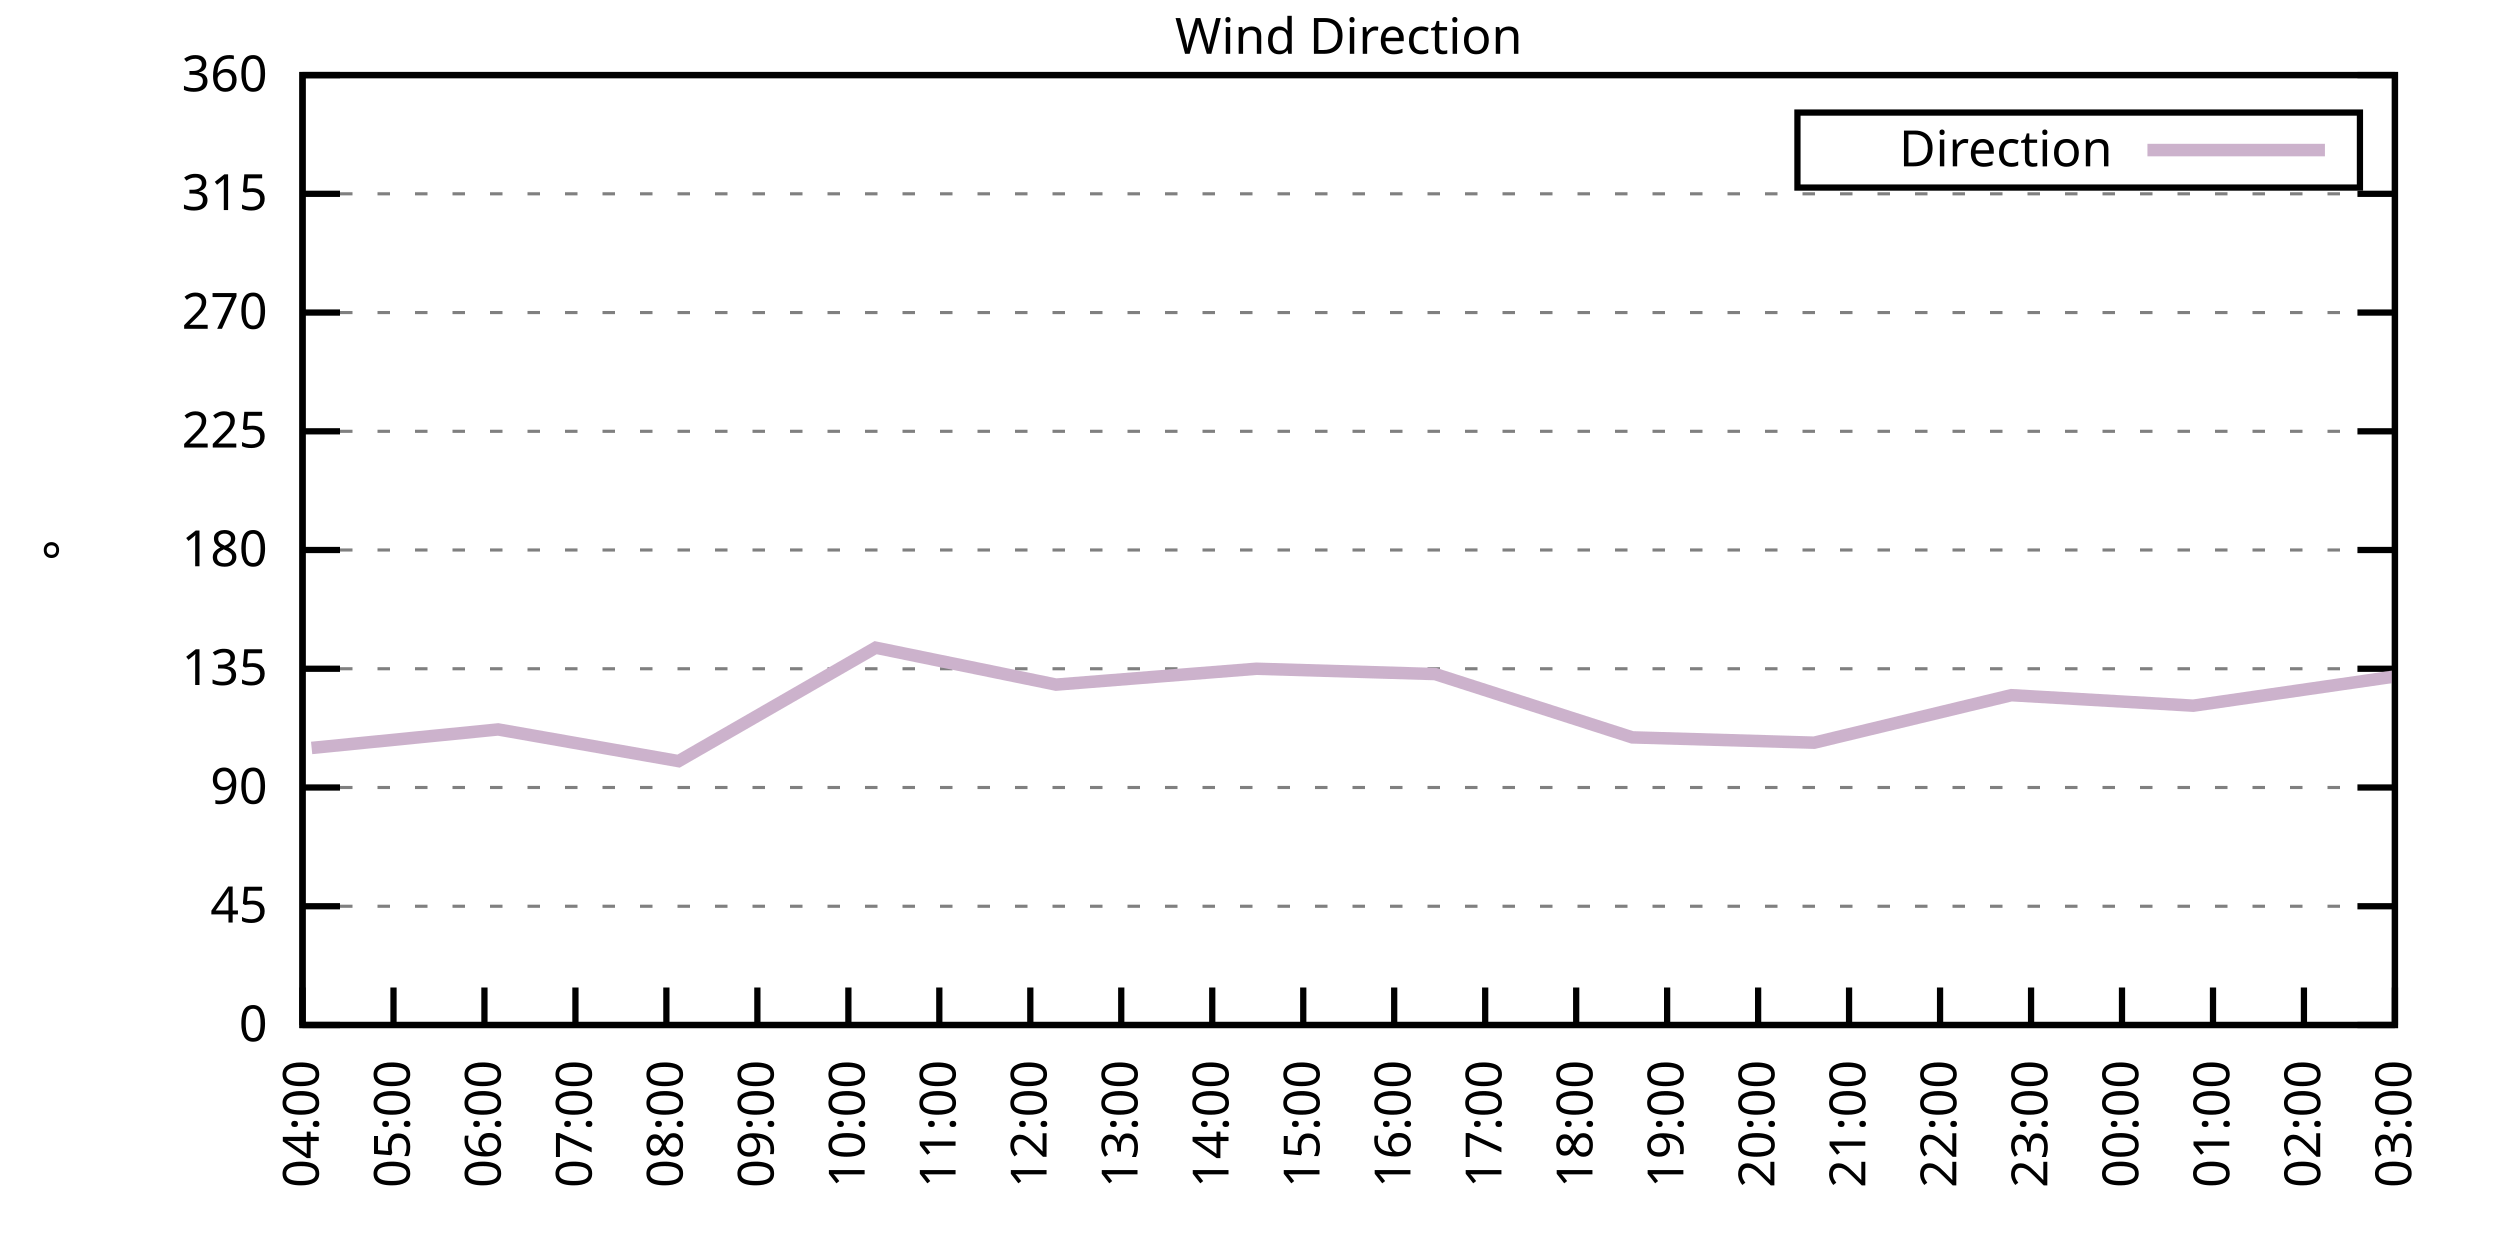
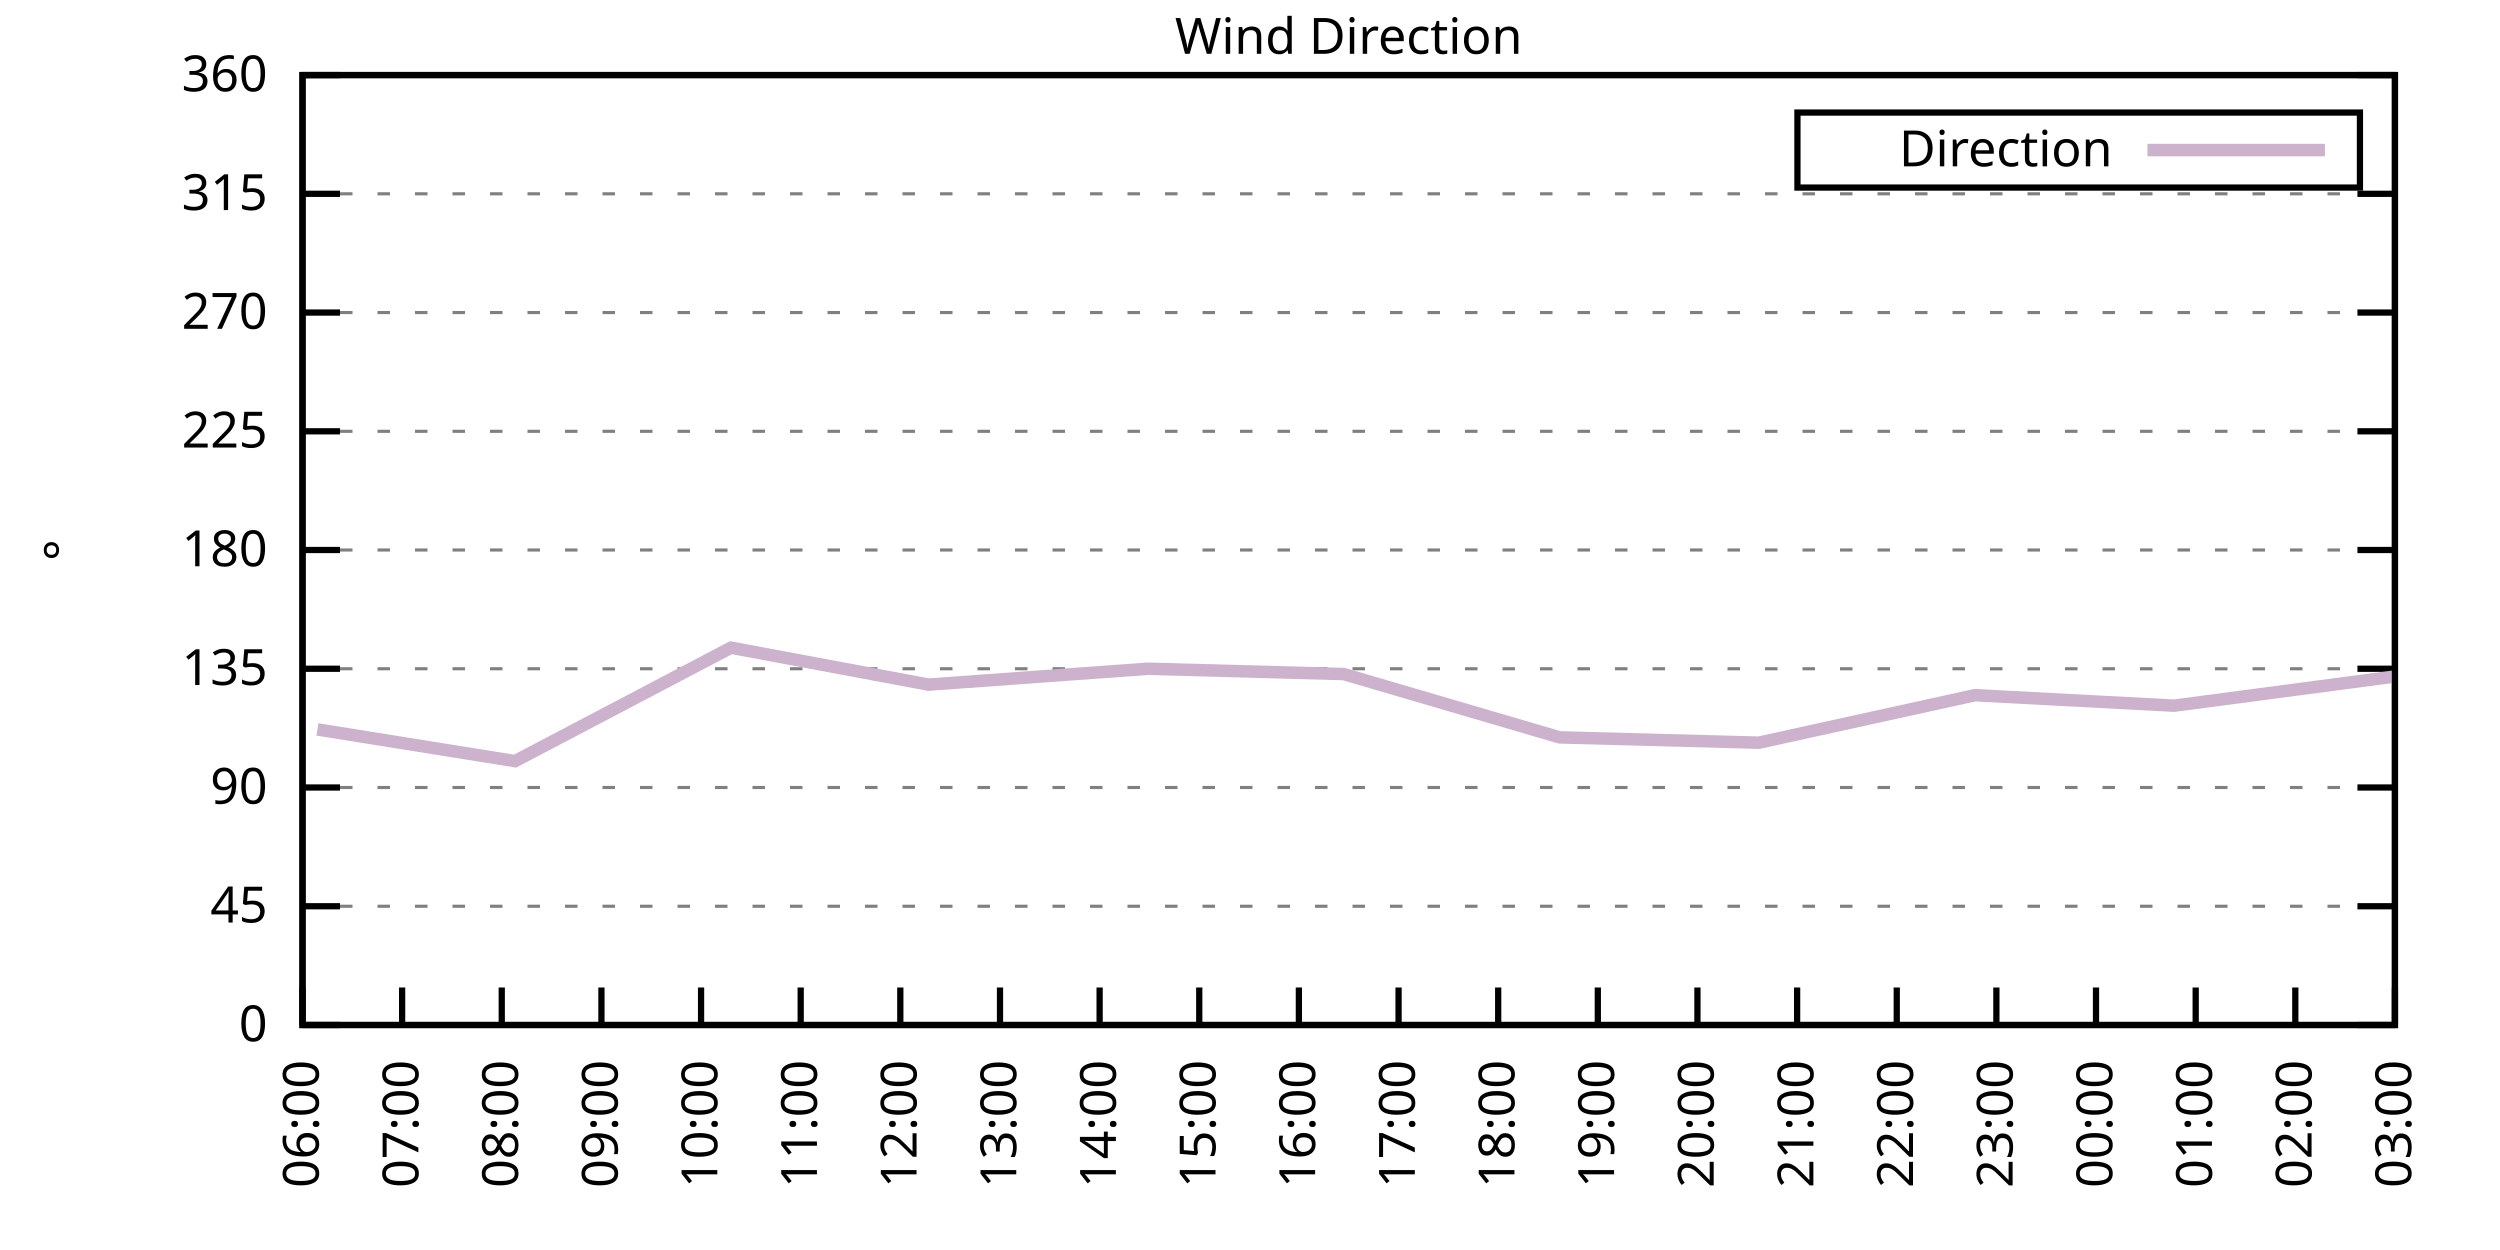
<svg xmlns="http://www.w3.org/2000/svg" xmlns:xlink="http://www.w3.org/1999/xlink" width="400" height="200" viewBox="0 0 400 200">
  <g id="gnuplot_canvas">
    <rect x="0" y="0" width="400" height="200" fill="none" />
    <defs>
      <circle id="gpDot" r="0.5" stroke-width="0.5" stroke="currentColor" />
      <path id="gpPt0" stroke-width="0.333" stroke="currentColor" d="M-1,0 h2 M0,-1 v2" />
      <path id="gpPt1" stroke-width="0.333" stroke="currentColor" d="M-1,-1 L1,1 M1,-1 L-1,1" />
      <path id="gpPt2" stroke-width="0.333" stroke="currentColor" d="M-1,0 L1,0 M0,-1 L0,1 M-1,-1 L1,1 M-1,1 L1,-1" />
      <rect id="gpPt3" stroke-width="0.333" stroke="currentColor" x="-1" y="-1" width="2" height="2" />
      <rect id="gpPt4" stroke-width="0.333" stroke="currentColor" fill="currentColor" x="-1" y="-1" width="2" height="2" />
      <circle id="gpPt5" stroke-width="0.333" stroke="currentColor" cx="0" cy="0" r="1" />
      <use xlink:href="#gpPt5" id="gpPt6" fill="currentColor" stroke="none" />
      <path id="gpPt7" stroke-width="0.333" stroke="currentColor" d="M0,-1.33 L-1.33,0.67 L1.33,0.67 z" />
      <use xlink:href="#gpPt7" id="gpPt8" fill="currentColor" stroke="none" />
      <use xlink:href="#gpPt7" id="gpPt9" stroke="currentColor" transform="rotate(180)" />
      <use xlink:href="#gpPt9" id="gpPt10" fill="currentColor" stroke="none" />
      <use xlink:href="#gpPt3" id="gpPt11" stroke="currentColor" transform="rotate(45)" />
      <use xlink:href="#gpPt11" id="gpPt12" fill="currentColor" stroke="none" />
      <path id="gpPt13" stroke-width="0.333" stroke="currentColor" d="M0,1.330 L1.265,0.411 L0.782,-1.067 L-0.782,-1.076 L-1.265,0.411 z" />
      <use xlink:href="#gpPt13" id="gpPt14" fill="currentColor" stroke="none" />
      <filter id="textbox" filterUnits="objectBoundingBox" x="0" y="0" height="1" width="1">
        <feFlood flood-color="white" flood-opacity="1" result="bgnd" />
        <feComposite in="SourceGraphic" in2="bgnd" operator="atop" />
      </filter>
      <filter id="greybox" filterUnits="objectBoundingBox" x="0" y="0" height="1" width="1">
        <feFlood flood-color="lightgrey" flood-opacity="1" result="grey" />
        <feComposite in="SourceGraphic" in2="grey" operator="atop" />
      </filter>
    </defs>
    <g fill="none" color="white" stroke="currentColor" stroke-width="1.00" stroke-linecap="butt" stroke-linejoin="miter">
</g>
    <g fill="none" color="black" stroke="currentColor" stroke-width="1.00" stroke-linecap="butt" stroke-linejoin="miter">
      <g stroke="none" shape-rendering="crispEdges">
        <polygon fill="rgb(255, 255, 255)" points="48.40,164.00 383.18,164.00 383.18,12.02 48.40,12.02 " />
      </g>
    </g>
    <g fill="none" color="black" stroke="currentColor" stroke-width="1.00" stroke-linecap="butt" stroke-linejoin="miter">
</g>
    <g fill="none" color="black" stroke="black" stroke-width="0.50" stroke-linecap="butt" stroke-linejoin="miter">
</g>
    <g fill="none" color="gray" stroke="currentColor" stroke-width="0.50" stroke-linecap="butt" stroke-linejoin="miter">
      <path stroke="gray" stroke-dasharray="2,4" class="gridline" d="M48.40,164.00 L383.19,164.00  " />
    </g>
    <g fill="none" color="gray" stroke="gray" stroke-width="1.00" stroke-linecap="butt" stroke-linejoin="miter">
</g>
    <g fill="none" color="black" stroke="currentColor" stroke-width="1.00" stroke-linecap="butt" stroke-linejoin="miter">
      <path stroke="black" d="M48.40,164.00 L54.40,164.00 M383.19,164.00 L377.19,164.00  " />
      <g transform="translate(42.80,166.60)" stroke="none" fill="black" font-family="Sans" font-size="8.00" text-anchor="end">
        <text>
          <tspan font-family="Sans"> 0</tspan>
        </text>
      </g>
    </g>
    <g fill="none" color="black" stroke="currentColor" stroke-width="1.00" stroke-linecap="butt" stroke-linejoin="miter">
</g>
    <g fill="none" color="black" stroke="black" stroke-width="0.50" stroke-linecap="butt" stroke-linejoin="miter">
</g>
    <g fill="none" color="gray" stroke="currentColor" stroke-width="0.50" stroke-linecap="butt" stroke-linejoin="miter">
      <path stroke="gray" stroke-dasharray="2,4" class="gridline" d="M48.40,145.00 L383.19,145.00  " />
    </g>
    <g fill="none" color="gray" stroke="gray" stroke-width="1.00" stroke-linecap="butt" stroke-linejoin="miter">
</g>
    <g fill="none" color="black" stroke="currentColor" stroke-width="1.00" stroke-linecap="butt" stroke-linejoin="miter">
      <path stroke="black" d="M48.40,145.00 L54.40,145.00 M383.19,145.00 L377.19,145.00  " />
      <g transform="translate(42.80,147.60)" stroke="none" fill="black" font-family="Sans" font-size="8.00" text-anchor="end">
        <text>
          <tspan font-family="Sans"> 45</tspan>
        </text>
      </g>
    </g>
    <g fill="none" color="black" stroke="currentColor" stroke-width="1.00" stroke-linecap="butt" stroke-linejoin="miter">
</g>
    <g fill="none" color="black" stroke="black" stroke-width="0.50" stroke-linecap="butt" stroke-linejoin="miter">
</g>
    <g fill="none" color="gray" stroke="currentColor" stroke-width="0.50" stroke-linecap="butt" stroke-linejoin="miter">
      <path stroke="gray" stroke-dasharray="2,4" class="gridline" d="M48.40,126.00 L383.19,126.00  " />
    </g>
    <g fill="none" color="gray" stroke="gray" stroke-width="1.00" stroke-linecap="butt" stroke-linejoin="miter">
</g>
    <g fill="none" color="black" stroke="currentColor" stroke-width="1.00" stroke-linecap="butt" stroke-linejoin="miter">
      <path stroke="black" d="M48.40,126.00 L54.40,126.00 M383.19,126.00 L377.19,126.00  " />
      <g transform="translate(42.80,128.60)" stroke="none" fill="black" font-family="Sans" font-size="8.00" text-anchor="end">
        <text>
          <tspan font-family="Sans"> 90</tspan>
        </text>
      </g>
    </g>
    <g fill="none" color="black" stroke="currentColor" stroke-width="1.00" stroke-linecap="butt" stroke-linejoin="miter">
</g>
    <g fill="none" color="black" stroke="black" stroke-width="0.50" stroke-linecap="butt" stroke-linejoin="miter">
</g>
    <g fill="none" color="gray" stroke="currentColor" stroke-width="0.50" stroke-linecap="butt" stroke-linejoin="miter">
      <path stroke="gray" stroke-dasharray="2,4" class="gridline" d="M48.40,107.00 L383.19,107.00  " />
    </g>
    <g fill="none" color="gray" stroke="gray" stroke-width="1.00" stroke-linecap="butt" stroke-linejoin="miter">
</g>
    <g fill="none" color="black" stroke="currentColor" stroke-width="1.00" stroke-linecap="butt" stroke-linejoin="miter">
      <path stroke="black" d="M48.40,107.00 L54.40,107.00 M383.19,107.00 L377.19,107.00  " />
      <g transform="translate(42.80,109.60)" stroke="none" fill="black" font-family="Sans" font-size="8.00" text-anchor="end">
        <text>
          <tspan font-family="Sans"> 135</tspan>
        </text>
      </g>
    </g>
    <g fill="none" color="black" stroke="currentColor" stroke-width="1.00" stroke-linecap="butt" stroke-linejoin="miter">
</g>
    <g fill="none" color="black" stroke="black" stroke-width="0.50" stroke-linecap="butt" stroke-linejoin="miter">
</g>
    <g fill="none" color="gray" stroke="currentColor" stroke-width="0.50" stroke-linecap="butt" stroke-linejoin="miter">
      <path stroke="gray" stroke-dasharray="2,4" class="gridline" d="M48.40,88.00 L383.19,88.00  " />
    </g>
    <g fill="none" color="gray" stroke="gray" stroke-width="1.00" stroke-linecap="butt" stroke-linejoin="miter">
</g>
    <g fill="none" color="black" stroke="currentColor" stroke-width="1.00" stroke-linecap="butt" stroke-linejoin="miter">
      <path stroke="black" d="M48.40,88.00 L54.40,88.00 M383.19,88.00 L377.19,88.00  " />
      <g transform="translate(42.80,90.60)" stroke="none" fill="black" font-family="Sans" font-size="8.00" text-anchor="end">
        <text>
          <tspan font-family="Sans"> 180</tspan>
        </text>
      </g>
    </g>
    <g fill="none" color="black" stroke="currentColor" stroke-width="1.00" stroke-linecap="butt" stroke-linejoin="miter">
</g>
    <g fill="none" color="black" stroke="black" stroke-width="0.50" stroke-linecap="butt" stroke-linejoin="miter">
</g>
    <g fill="none" color="gray" stroke="currentColor" stroke-width="0.50" stroke-linecap="butt" stroke-linejoin="miter">
      <path stroke="gray" stroke-dasharray="2,4" class="gridline" d="M48.40,69.01 L383.19,69.01  " />
    </g>
    <g fill="none" color="gray" stroke="gray" stroke-width="1.00" stroke-linecap="butt" stroke-linejoin="miter">
</g>
    <g fill="none" color="black" stroke="currentColor" stroke-width="1.00" stroke-linecap="butt" stroke-linejoin="miter">
      <path stroke="black" d="M48.40,69.01 L54.40,69.01 M383.19,69.01 L377.19,69.01  " />
      <g transform="translate(42.80,71.61)" stroke="none" fill="black" font-family="Sans" font-size="8.00" text-anchor="end">
        <text>
          <tspan font-family="Sans"> 225</tspan>
        </text>
      </g>
    </g>
    <g fill="none" color="black" stroke="currentColor" stroke-width="1.00" stroke-linecap="butt" stroke-linejoin="miter">
</g>
    <g fill="none" color="black" stroke="black" stroke-width="0.50" stroke-linecap="butt" stroke-linejoin="miter">
</g>
    <g fill="none" color="gray" stroke="currentColor" stroke-width="0.50" stroke-linecap="butt" stroke-linejoin="miter">
      <path stroke="gray" stroke-dasharray="2,4" class="gridline" d="M48.40,50.01 L383.19,50.01  " />
    </g>
    <g fill="none" color="gray" stroke="gray" stroke-width="1.00" stroke-linecap="butt" stroke-linejoin="miter">
</g>
    <g fill="none" color="black" stroke="currentColor" stroke-width="1.00" stroke-linecap="butt" stroke-linejoin="miter">
      <path stroke="black" d="M48.40,50.01 L54.40,50.01 M383.19,50.01 L377.19,50.01  " />
      <g transform="translate(42.80,52.61)" stroke="none" fill="black" font-family="Sans" font-size="8.00" text-anchor="end">
        <text>
          <tspan font-family="Sans"> 270</tspan>
        </text>
      </g>
    </g>
    <g fill="none" color="black" stroke="currentColor" stroke-width="1.00" stroke-linecap="butt" stroke-linejoin="miter">
</g>
    <g fill="none" color="black" stroke="black" stroke-width="0.50" stroke-linecap="butt" stroke-linejoin="miter">
</g>
    <g fill="none" color="gray" stroke="currentColor" stroke-width="0.50" stroke-linecap="butt" stroke-linejoin="miter">
      <path stroke="gray" stroke-dasharray="2,4" class="gridline" d="M48.40,31.01 L383.19,31.01  " />
    </g>
    <g fill="none" color="gray" stroke="gray" stroke-width="1.00" stroke-linecap="butt" stroke-linejoin="miter">
</g>
    <g fill="none" color="black" stroke="currentColor" stroke-width="1.00" stroke-linecap="butt" stroke-linejoin="miter">
      <path stroke="black" d="M48.40,31.01 L54.40,31.01 M383.19,31.01 L377.19,31.01  " />
      <g transform="translate(42.80,33.61)" stroke="none" fill="black" font-family="Sans" font-size="8.00" text-anchor="end">
        <text>
          <tspan font-family="Sans"> 315</tspan>
        </text>
      </g>
    </g>
    <g fill="none" color="black" stroke="currentColor" stroke-width="1.00" stroke-linecap="butt" stroke-linejoin="miter">
</g>
    <g fill="none" color="black" stroke="black" stroke-width="0.50" stroke-linecap="butt" stroke-linejoin="miter">
</g>
    <g fill="none" color="gray" stroke="currentColor" stroke-width="0.50" stroke-linecap="butt" stroke-linejoin="miter">
      <path stroke="gray" stroke-dasharray="2,4" class="gridline" d="M48.40,12.01 L383.19,12.01  " />
    </g>
    <g fill="none" color="gray" stroke="gray" stroke-width="1.00" stroke-linecap="butt" stroke-linejoin="miter">
</g>
    <g fill="none" color="black" stroke="currentColor" stroke-width="1.00" stroke-linecap="butt" stroke-linejoin="miter">
      <path stroke="black" d="M48.40,12.01 L54.40,12.01 M383.19,12.01 L377.19,12.01  " />
      <g transform="translate(42.80,14.61)" stroke="none" fill="black" font-family="Sans" font-size="8.00" text-anchor="end">
        <text>
          <tspan font-family="Sans"> 360</tspan>
        </text>
      </g>
    </g>
    <g fill="none" color="black" stroke="currentColor" stroke-width="1.00" stroke-linecap="butt" stroke-linejoin="miter">
      <path stroke="black" d="M48.40,164.00 L48.40,158.00  " />
      <g transform="translate(51.00,169.60) rotate(270.00)" stroke="none" fill="black" font-family="Sans" font-size="8.00" text-anchor="end">
        <text>
-           <tspan font-family="Sans">04:00</tspan>
-         </text>
-       </g>
-     </g>
-     <g fill="none" color="black" stroke="currentColor" stroke-width="1.00" stroke-linecap="butt" stroke-linejoin="miter">
-       <path stroke="black" d="M62.96,164.00 L62.96,158.00  " />
-       <g transform="translate(65.56,169.60) rotate(270.00)" stroke="none" fill="black" font-family="Sans" font-size="8.00" text-anchor="end">
-         <text>
-           <tspan font-family="Sans">05:00</tspan>
-         </text>
-       </g>
-     </g>
-     <g fill="none" color="black" stroke="currentColor" stroke-width="1.00" stroke-linecap="butt" stroke-linejoin="miter">
-       <path stroke="black" d="M77.51,164.00 L77.51,158.00  " />
-       <g transform="translate(80.11,169.60) rotate(270.00)" stroke="none" fill="black" font-family="Sans" font-size="8.00" text-anchor="end">
-         <text>
          <tspan font-family="Sans">06:00</tspan>
        </text>
      </g>
    </g>
    <g fill="none" color="black" stroke="currentColor" stroke-width="1.00" stroke-linecap="butt" stroke-linejoin="miter">
-       <path stroke="black" d="M92.07,164.00 L92.07,158.00  " />
-       <g transform="translate(94.67,169.60) rotate(270.00)" stroke="none" fill="black" font-family="Sans" font-size="8.00" text-anchor="end">
+       <path stroke="black" d="M64.34,164.00 L64.34,158.00  " />
+       <g transform="translate(66.94,169.60) rotate(270.00)" stroke="none" fill="black" font-family="Sans" font-size="8.00" text-anchor="end">
        <text>
          <tspan font-family="Sans">07:00</tspan>
        </text>
      </g>
    </g>
    <g fill="none" color="black" stroke="currentColor" stroke-width="1.00" stroke-linecap="butt" stroke-linejoin="miter">
-       <path stroke="black" d="M106.62,164.00 L106.62,158.00  " />
-       <g transform="translate(109.22,169.60) rotate(270.00)" stroke="none" fill="black" font-family="Sans" font-size="8.00" text-anchor="end">
+       <path stroke="black" d="M80.28,164.00 L80.28,158.00  " />
+       <g transform="translate(82.88,169.60) rotate(270.00)" stroke="none" fill="black" font-family="Sans" font-size="8.00" text-anchor="end">
        <text>
          <tspan font-family="Sans">08:00</tspan>
        </text>
      </g>
    </g>
    <g fill="none" color="black" stroke="currentColor" stroke-width="1.00" stroke-linecap="butt" stroke-linejoin="miter">
-       <path stroke="black" d="M121.18,164.00 L121.18,158.00  " />
-       <g transform="translate(123.78,169.60) rotate(270.00)" stroke="none" fill="black" font-family="Sans" font-size="8.00" text-anchor="end">
+       <path stroke="black" d="M96.23,164.00 L96.23,158.00  " />
+       <g transform="translate(98.83,169.60) rotate(270.00)" stroke="none" fill="black" font-family="Sans" font-size="8.00" text-anchor="end">
        <text>
          <tspan font-family="Sans">09:00</tspan>
        </text>
      </g>
    </g>
    <g fill="none" color="black" stroke="currentColor" stroke-width="1.00" stroke-linecap="butt" stroke-linejoin="miter">
-       <path stroke="black" d="M135.74,164.00 L135.74,158.00  " />
-       <g transform="translate(138.34,169.60) rotate(270.00)" stroke="none" fill="black" font-family="Sans" font-size="8.00" text-anchor="end">
+       <path stroke="black" d="M112.17,164.00 L112.17,158.00  " />
+       <g transform="translate(114.77,169.60) rotate(270.00)" stroke="none" fill="black" font-family="Sans" font-size="8.00" text-anchor="end">
        <text>
          <tspan font-family="Sans">10:00</tspan>
        </text>
      </g>
    </g>
    <g fill="none" color="black" stroke="currentColor" stroke-width="1.00" stroke-linecap="butt" stroke-linejoin="miter">
-       <path stroke="black" d="M150.29,164.00 L150.29,158.00  " />
-       <g transform="translate(152.89,169.60) rotate(270.00)" stroke="none" fill="black" font-family="Sans" font-size="8.00" text-anchor="end">
+       <path stroke="black" d="M128.11,164.00 L128.11,158.00  " />
+       <g transform="translate(130.71,169.60) rotate(270.00)" stroke="none" fill="black" font-family="Sans" font-size="8.00" text-anchor="end">
        <text>
          <tspan font-family="Sans">11:00</tspan>
        </text>
      </g>
    </g>
    <g fill="none" color="black" stroke="currentColor" stroke-width="1.00" stroke-linecap="butt" stroke-linejoin="miter">
-       <path stroke="black" d="M164.85,164.00 L164.85,158.00  " />
-       <g transform="translate(167.45,169.60) rotate(270.00)" stroke="none" fill="black" font-family="Sans" font-size="8.00" text-anchor="end">
+       <path stroke="black" d="M144.05,164.00 L144.05,158.00  " />
+       <g transform="translate(146.65,169.60) rotate(270.00)" stroke="none" fill="black" font-family="Sans" font-size="8.00" text-anchor="end">
        <text>
          <tspan font-family="Sans">12:00</tspan>
        </text>
      </g>
    </g>
    <g fill="none" color="black" stroke="currentColor" stroke-width="1.00" stroke-linecap="butt" stroke-linejoin="miter">
-       <path stroke="black" d="M179.40,164.00 L179.40,158.00  " />
-       <g transform="translate(182.00,169.60) rotate(270.00)" stroke="none" fill="black" font-family="Sans" font-size="8.00" text-anchor="end">
+       <path stroke="black" d="M160.00,164.00 L160.00,158.00  " />
+       <g transform="translate(162.60,169.60) rotate(270.00)" stroke="none" fill="black" font-family="Sans" font-size="8.00" text-anchor="end">
        <text>
          <tspan font-family="Sans">13:00</tspan>
        </text>
      </g>
    </g>
    <g fill="none" color="black" stroke="currentColor" stroke-width="1.00" stroke-linecap="butt" stroke-linejoin="miter">
-       <path stroke="black" d="M193.96,164.00 L193.96,158.00  " />
-       <g transform="translate(196.56,169.60) rotate(270.00)" stroke="none" fill="black" font-family="Sans" font-size="8.00" text-anchor="end">
+       <path stroke="black" d="M175.94,164.00 L175.94,158.00  " />
+       <g transform="translate(178.54,169.60) rotate(270.00)" stroke="none" fill="black" font-family="Sans" font-size="8.00" text-anchor="end">
        <text>
          <tspan font-family="Sans">14:00</tspan>
        </text>
      </g>
    </g>
    <g fill="none" color="black" stroke="currentColor" stroke-width="1.00" stroke-linecap="butt" stroke-linejoin="miter">
-       <path stroke="black" d="M208.52,164.00 L208.52,158.00  " />
-       <g transform="translate(211.12,169.60) rotate(270.00)" stroke="none" fill="black" font-family="Sans" font-size="8.00" text-anchor="end">
+       <path stroke="black" d="M191.88,164.00 L191.88,158.00  " />
+       <g transform="translate(194.48,169.60) rotate(270.00)" stroke="none" fill="black" font-family="Sans" font-size="8.00" text-anchor="end">
        <text>
          <tspan font-family="Sans">15:00</tspan>
        </text>
      </g>
    </g>
    <g fill="none" color="black" stroke="currentColor" stroke-width="1.00" stroke-linecap="butt" stroke-linejoin="miter">
-       <path stroke="black" d="M223.07,164.00 L223.07,158.00  " />
-       <g transform="translate(225.67,169.60) rotate(270.00)" stroke="none" fill="black" font-family="Sans" font-size="8.00" text-anchor="end">
+       <path stroke="black" d="M207.82,164.00 L207.82,158.00  " />
+       <g transform="translate(210.42,169.60) rotate(270.00)" stroke="none" fill="black" font-family="Sans" font-size="8.00" text-anchor="end">
        <text>
          <tspan font-family="Sans">16:00</tspan>
        </text>
      </g>
    </g>
    <g fill="none" color="black" stroke="currentColor" stroke-width="1.00" stroke-linecap="butt" stroke-linejoin="miter">
-       <path stroke="black" d="M237.63,164.00 L237.63,158.00  " />
-       <g transform="translate(240.23,169.60) rotate(270.00)" stroke="none" fill="black" font-family="Sans" font-size="8.00" text-anchor="end">
+       <path stroke="black" d="M223.77,164.00 L223.77,158.00  " />
+       <g transform="translate(226.37,169.60) rotate(270.00)" stroke="none" fill="black" font-family="Sans" font-size="8.00" text-anchor="end">
        <text>
          <tspan font-family="Sans">17:00</tspan>
        </text>
      </g>
    </g>
    <g fill="none" color="black" stroke="currentColor" stroke-width="1.00" stroke-linecap="butt" stroke-linejoin="miter">
-       <path stroke="black" d="M252.19,164.00 L252.19,158.00  " />
-       <g transform="translate(254.79,169.60) rotate(270.00)" stroke="none" fill="black" font-family="Sans" font-size="8.00" text-anchor="end">
+       <path stroke="black" d="M239.71,164.00 L239.71,158.00  " />
+       <g transform="translate(242.31,169.60) rotate(270.00)" stroke="none" fill="black" font-family="Sans" font-size="8.00" text-anchor="end">
        <text>
          <tspan font-family="Sans">18:00</tspan>
        </text>
      </g>
    </g>
    <g fill="none" color="black" stroke="currentColor" stroke-width="1.00" stroke-linecap="butt" stroke-linejoin="miter">
-       <path stroke="black" d="M266.74,164.00 L266.74,158.00  " />
-       <g transform="translate(269.34,169.60) rotate(270.00)" stroke="none" fill="black" font-family="Sans" font-size="8.00" text-anchor="end">
+       <path stroke="black" d="M255.65,164.00 L255.65,158.00  " />
+       <g transform="translate(258.25,169.60) rotate(270.00)" stroke="none" fill="black" font-family="Sans" font-size="8.00" text-anchor="end">
        <text>
          <tspan font-family="Sans">19:00</tspan>
        </text>
      </g>
    </g>
    <g fill="none" color="black" stroke="currentColor" stroke-width="1.00" stroke-linecap="butt" stroke-linejoin="miter">
-       <path stroke="black" d="M281.30,164.00 L281.30,158.00  " />
-       <g transform="translate(283.90,169.60) rotate(270.00)" stroke="none" fill="black" font-family="Sans" font-size="8.00" text-anchor="end">
+       <path stroke="black" d="M271.59,164.00 L271.59,158.00  " />
+       <g transform="translate(274.19,169.60) rotate(270.00)" stroke="none" fill="black" font-family="Sans" font-size="8.00" text-anchor="end">
        <text>
          <tspan font-family="Sans">20:00</tspan>
        </text>
      </g>
    </g>
    <g fill="none" color="black" stroke="currentColor" stroke-width="1.00" stroke-linecap="butt" stroke-linejoin="miter">
-       <path stroke="black" d="M295.85,164.00 L295.85,158.00  " />
-       <g transform="translate(298.45,169.60) rotate(270.00)" stroke="none" fill="black" font-family="Sans" font-size="8.00" text-anchor="end">
+       <path stroke="black" d="M287.54,164.00 L287.54,158.00  " />
+       <g transform="translate(290.14,169.60) rotate(270.00)" stroke="none" fill="black" font-family="Sans" font-size="8.00" text-anchor="end">
        <text>
          <tspan font-family="Sans">21:00</tspan>
        </text>
      </g>
    </g>
    <g fill="none" color="black" stroke="currentColor" stroke-width="1.00" stroke-linecap="butt" stroke-linejoin="miter">
-       <path stroke="black" d="M310.41,164.00 L310.41,158.00  " />
-       <g transform="translate(313.01,169.60) rotate(270.00)" stroke="none" fill="black" font-family="Sans" font-size="8.00" text-anchor="end">
+       <path stroke="black" d="M303.48,164.00 L303.48,158.00  " />
+       <g transform="translate(306.08,169.60) rotate(270.00)" stroke="none" fill="black" font-family="Sans" font-size="8.00" text-anchor="end">
        <text>
          <tspan font-family="Sans">22:00</tspan>
        </text>
      </g>
    </g>
    <g fill="none" color="black" stroke="currentColor" stroke-width="1.00" stroke-linecap="butt" stroke-linejoin="miter">
-       <path stroke="black" d="M324.97,164.00 L324.97,158.00  " />
-       <g transform="translate(327.57,169.60) rotate(270.00)" stroke="none" fill="black" font-family="Sans" font-size="8.00" text-anchor="end">
+       <path stroke="black" d="M319.42,164.00 L319.42,158.00  " />
+       <g transform="translate(322.02,169.60) rotate(270.00)" stroke="none" fill="black" font-family="Sans" font-size="8.00" text-anchor="end">
        <text>
          <tspan font-family="Sans">23:00</tspan>
        </text>
      </g>
    </g>
    <g fill="none" color="black" stroke="currentColor" stroke-width="1.00" stroke-linecap="butt" stroke-linejoin="miter">
-       <path stroke="black" d="M339.52,164.00 L339.52,158.00  " />
-       <g transform="translate(342.12,169.60) rotate(270.00)" stroke="none" fill="black" font-family="Sans" font-size="8.00" text-anchor="end">
+       <path stroke="black" d="M335.36,164.00 L335.36,158.00  " />
+       <g transform="translate(337.96,169.60) rotate(270.00)" stroke="none" fill="black" font-family="Sans" font-size="8.00" text-anchor="end">
        <text>
          <tspan font-family="Sans">00:00</tspan>
        </text>
      </g>
    </g>
    <g fill="none" color="black" stroke="currentColor" stroke-width="1.00" stroke-linecap="butt" stroke-linejoin="miter">
-       <path stroke="black" d="M354.08,164.00 L354.08,158.00  " />
-       <g transform="translate(356.68,169.60) rotate(270.00)" stroke="none" fill="black" font-family="Sans" font-size="8.00" text-anchor="end">
+       <path stroke="black" d="M351.31,164.00 L351.31,158.00  " />
+       <g transform="translate(353.91,169.60) rotate(270.00)" stroke="none" fill="black" font-family="Sans" font-size="8.00" text-anchor="end">
        <text>
          <tspan font-family="Sans">01:00</tspan>
        </text>
      </g>
    </g>
    <g fill="none" color="black" stroke="currentColor" stroke-width="1.00" stroke-linecap="butt" stroke-linejoin="miter">
-       <path stroke="black" d="M368.63,164.00 L368.63,158.00  " />
-       <g transform="translate(371.23,169.60) rotate(270.00)" stroke="none" fill="black" font-family="Sans" font-size="8.00" text-anchor="end">
+       <path stroke="black" d="M367.25,164.00 L367.25,158.00  " />
+       <g transform="translate(369.85,169.60) rotate(270.00)" stroke="none" fill="black" font-family="Sans" font-size="8.00" text-anchor="end">
        <text>
          <tspan font-family="Sans">02:00</tspan>
        </text>
      </g>
    </g>
    <g fill="none" color="black" stroke="currentColor" stroke-width="1.00" stroke-linecap="butt" stroke-linejoin="miter">
      <path stroke="black" d="M383.19,164.00 L383.19,158.00  " />
      <g transform="translate(385.79,169.60) rotate(270.00)" stroke="none" fill="black" font-family="Sans" font-size="8.00" text-anchor="end">
        <text>
          <tspan font-family="Sans">03:00</tspan>
        </text>
      </g>
    </g>
    <g fill="none" color="black" stroke="currentColor" stroke-width="1.00" stroke-linecap="butt" stroke-linejoin="miter">
</g>
    <g fill="none" color="black" stroke="currentColor" stroke-width="1.00" stroke-linecap="butt" stroke-linejoin="miter">
      <path stroke="black" d="M48.40,12.01 L48.40,164.00 L383.19,164.00 L383.19,12.01 L48.40,12.01 Z  " />
    </g>
    <g fill="none" color="black" stroke="currentColor" stroke-width="1.00" stroke-linecap="butt" stroke-linejoin="miter">
</g>
    <g fill="none" color="black" stroke="currentColor" stroke-width="1.00" stroke-linecap="butt" stroke-linejoin="miter">
      <path stroke="black" d="M287.59,30.01 L287.59,18.01 L377.59,18.01 L377.59,30.01 L287.59,30.01 Z  " />
    </g>
    <g id="Wind_direction_plot_1">
      <g fill="none" color="white" stroke="black" stroke-width="2.00" stroke-linecap="butt" stroke-linejoin="miter">
</g>
      <g fill="none" color="black" stroke="currentColor" stroke-width="2.00" stroke-linecap="butt" stroke-linejoin="miter">
        <g transform="translate(337.99,26.61)" stroke="none" fill="black" font-family="Sans" font-size="8.00" text-anchor="end">
          <text>
            <tspan font-family="Sans">Direction</tspan>
          </text>
        </g>
      </g>
      <g fill="none" color="black" stroke="currentColor" stroke-width="2.00" stroke-linecap="butt" stroke-linejoin="miter">
-         <path stroke="rgb(204, 178, 204)" d="M343.59,24.01 L371.99,24.01 M49.86,119.67 L79.70,116.71 L108.57,121.78 L140.10,103.63 L168.97,109.54 L201.00,107.00   L229.62,107.85 L261.16,117.98 L290.27,118.83 L321.81,111.23 L350.92,112.91 L382.95,108.27  " />
+         <path stroke="rgb(204, 178, 204)" d="M343.59,24.01 L371.99,24.01 M50.79,116.71 L82.41,121.78 L116.95,103.63 L148.57,109.54 L183.64,107.00 L215.00,107.85   L249.54,117.98 L281.42,118.83 L315.97,111.23 L347.85,112.91 L382.92,108.27  " />
      </g>
    </g>
    <g fill="none" color="black" stroke="currentColor" stroke-width="2.00" stroke-linecap="butt" stroke-linejoin="miter">
</g>
    <g fill="none" color="black" stroke="black" stroke-width="1.00" stroke-linecap="butt" stroke-linejoin="miter">
</g>
    <g fill="none" color="black" stroke="currentColor" stroke-width="1.00" stroke-linecap="butt" stroke-linejoin="miter">
      <path stroke="black" d="M48.40,12.01 L48.40,164.00 L383.19,164.00 L383.19,12.01 L48.40,12.01 Z  " />
      <g transform="translate(12.80,88.01) rotate(270.00)" stroke="none" fill="black" font-family="Sans" font-size="8.00" text-anchor="middle">
        <text>
          <tspan font-family="Sans">°</tspan>
        </text>
      </g>
    </g>
    <g fill="none" color="black" stroke="currentColor" stroke-width="1.00" stroke-linecap="butt" stroke-linejoin="miter">
</g>
    <g fill="none" color="black" stroke="currentColor" stroke-width="1.00" stroke-linecap="butt" stroke-linejoin="miter">
      <g transform="translate(215.79,8.61)" stroke="none" fill="black" font-family="Sans" font-size="8.00" text-anchor="middle">
        <text>
          <tspan font-family="Sans">Wind Direction</tspan>
        </text>
      </g>
    </g>
    <g fill="none" color="black" stroke="currentColor" stroke-width="1.00" stroke-linecap="butt" stroke-linejoin="miter">
</g>
  </g>
</svg>
